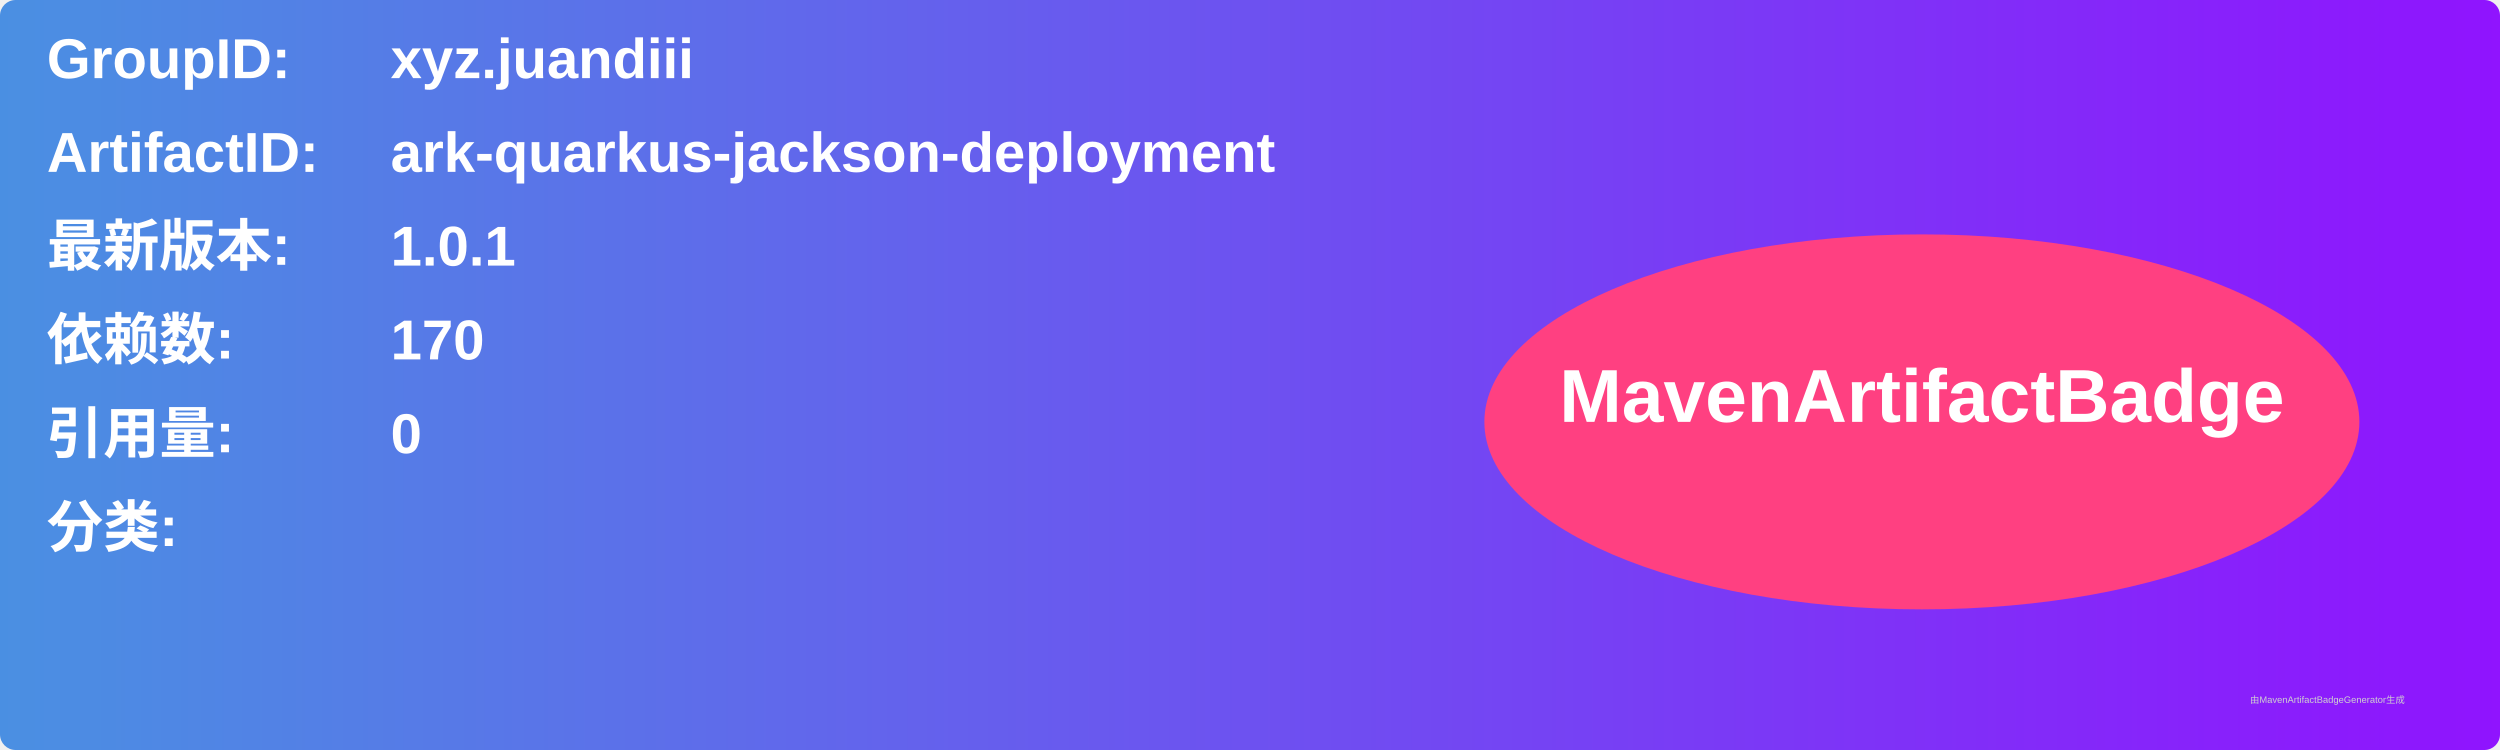
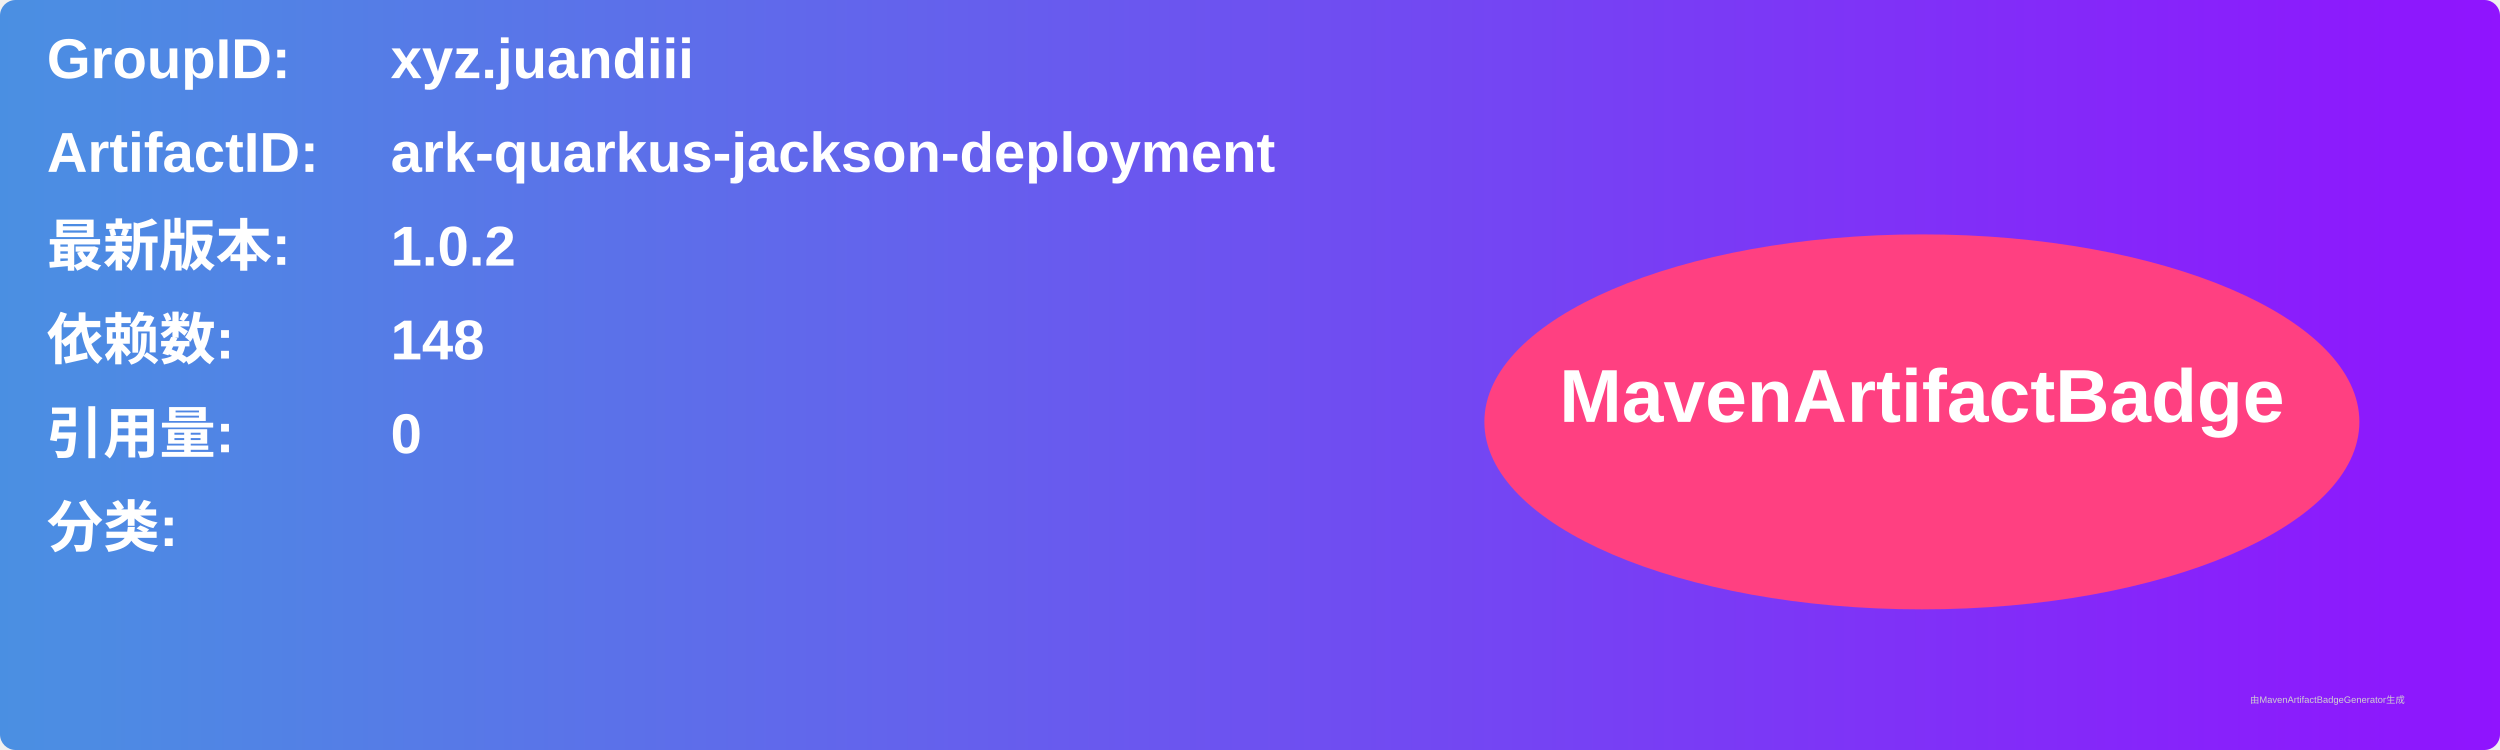
<svg xmlns="http://www.w3.org/2000/svg" width="800" height="240" viewBox="0 0 800 240">
  <linearGradient id="grad" x1="0%" y1="0%" x2="100%" y2="0%">
    <stop offset="0%" stop-color="#4a90e2" />
    <stop offset="100%" stop-color="#9013fe" />
  </linearGradient>
  <rect width="100%" height="100%" rx="5" ry="5" fill="url(#grad)" />
  <g transform="translate(15, 15)">
    <text x="0" y="10" font-family="Arial" font-size="18" fill="white" font-weight="bold" width="260">GroupID:</text>
    <text x="110" y="10" font-family="Arial" font-size="18" fill="white" font-weight="bold" width="460">xyz.juandiii</text>
    <text x="0" y="40" font-family="Arial" font-size="18" fill="white" font-weight="bold" width="260">ArtifactID:</text>
    <text x="110" y="40" font-family="Arial" font-size="18" fill="white" font-weight="bold" width="460">ark-quarkus-jackson-deployment</text>
    <text x="0" y="70" font-family="Arial" font-size="18" fill="white" font-weight="bold">最新版本:</text>
    <text x="110" y="70" font-family="Arial" font-size="18" fill="white" font-weight="bold">
-       <tspan font-weight="bold">1.0.1</tspan>
+       <tspan font-weight="bold">1.0.2</tspan>
    </text>
    <text x="0" y="100" font-family="Arial" font-size="18" fill="white" font-weight="bold">依赖数: </text>
    <text x="110" y="100" font-family="Arial" font-size="18" fill="white">
-       <tspan font-weight="bold">170</tspan>
+       <tspan font-weight="bold">148</tspan>
    </text>
    <text x="0" y="130" font-family="Arial" font-size="18" fill="white" font-weight="bold">引用量: </text>
    <text x="110" y="130" font-family="Arial" font-size="18" fill="white">
      <tspan font-weight="bold">0</tspan>
    </text>
    <text x="0" y="160" font-family="Arial" font-size="18" fill="white" font-weight="bold">分类:</text>
    <text x="10" y="190" font-family="Arial" font-size="10" fill="white">
      <tspan font-weight="bold" />
    </text>
    <ellipse cx="600" cy="120" rx="140" ry="60" fill="#ff4081" />
    <text x="600" y="120" text-anchor="middle" font-family="Arial" font-size="24" fill="white" font-weight="bold">MavenArtifactBadge</text>
  </g>
  <text x="720" y="225" font-family="Arial" font-size="3" fill="#d0d0d0">由MavenArtifactBadgeGenerator生成</text>
</svg>
